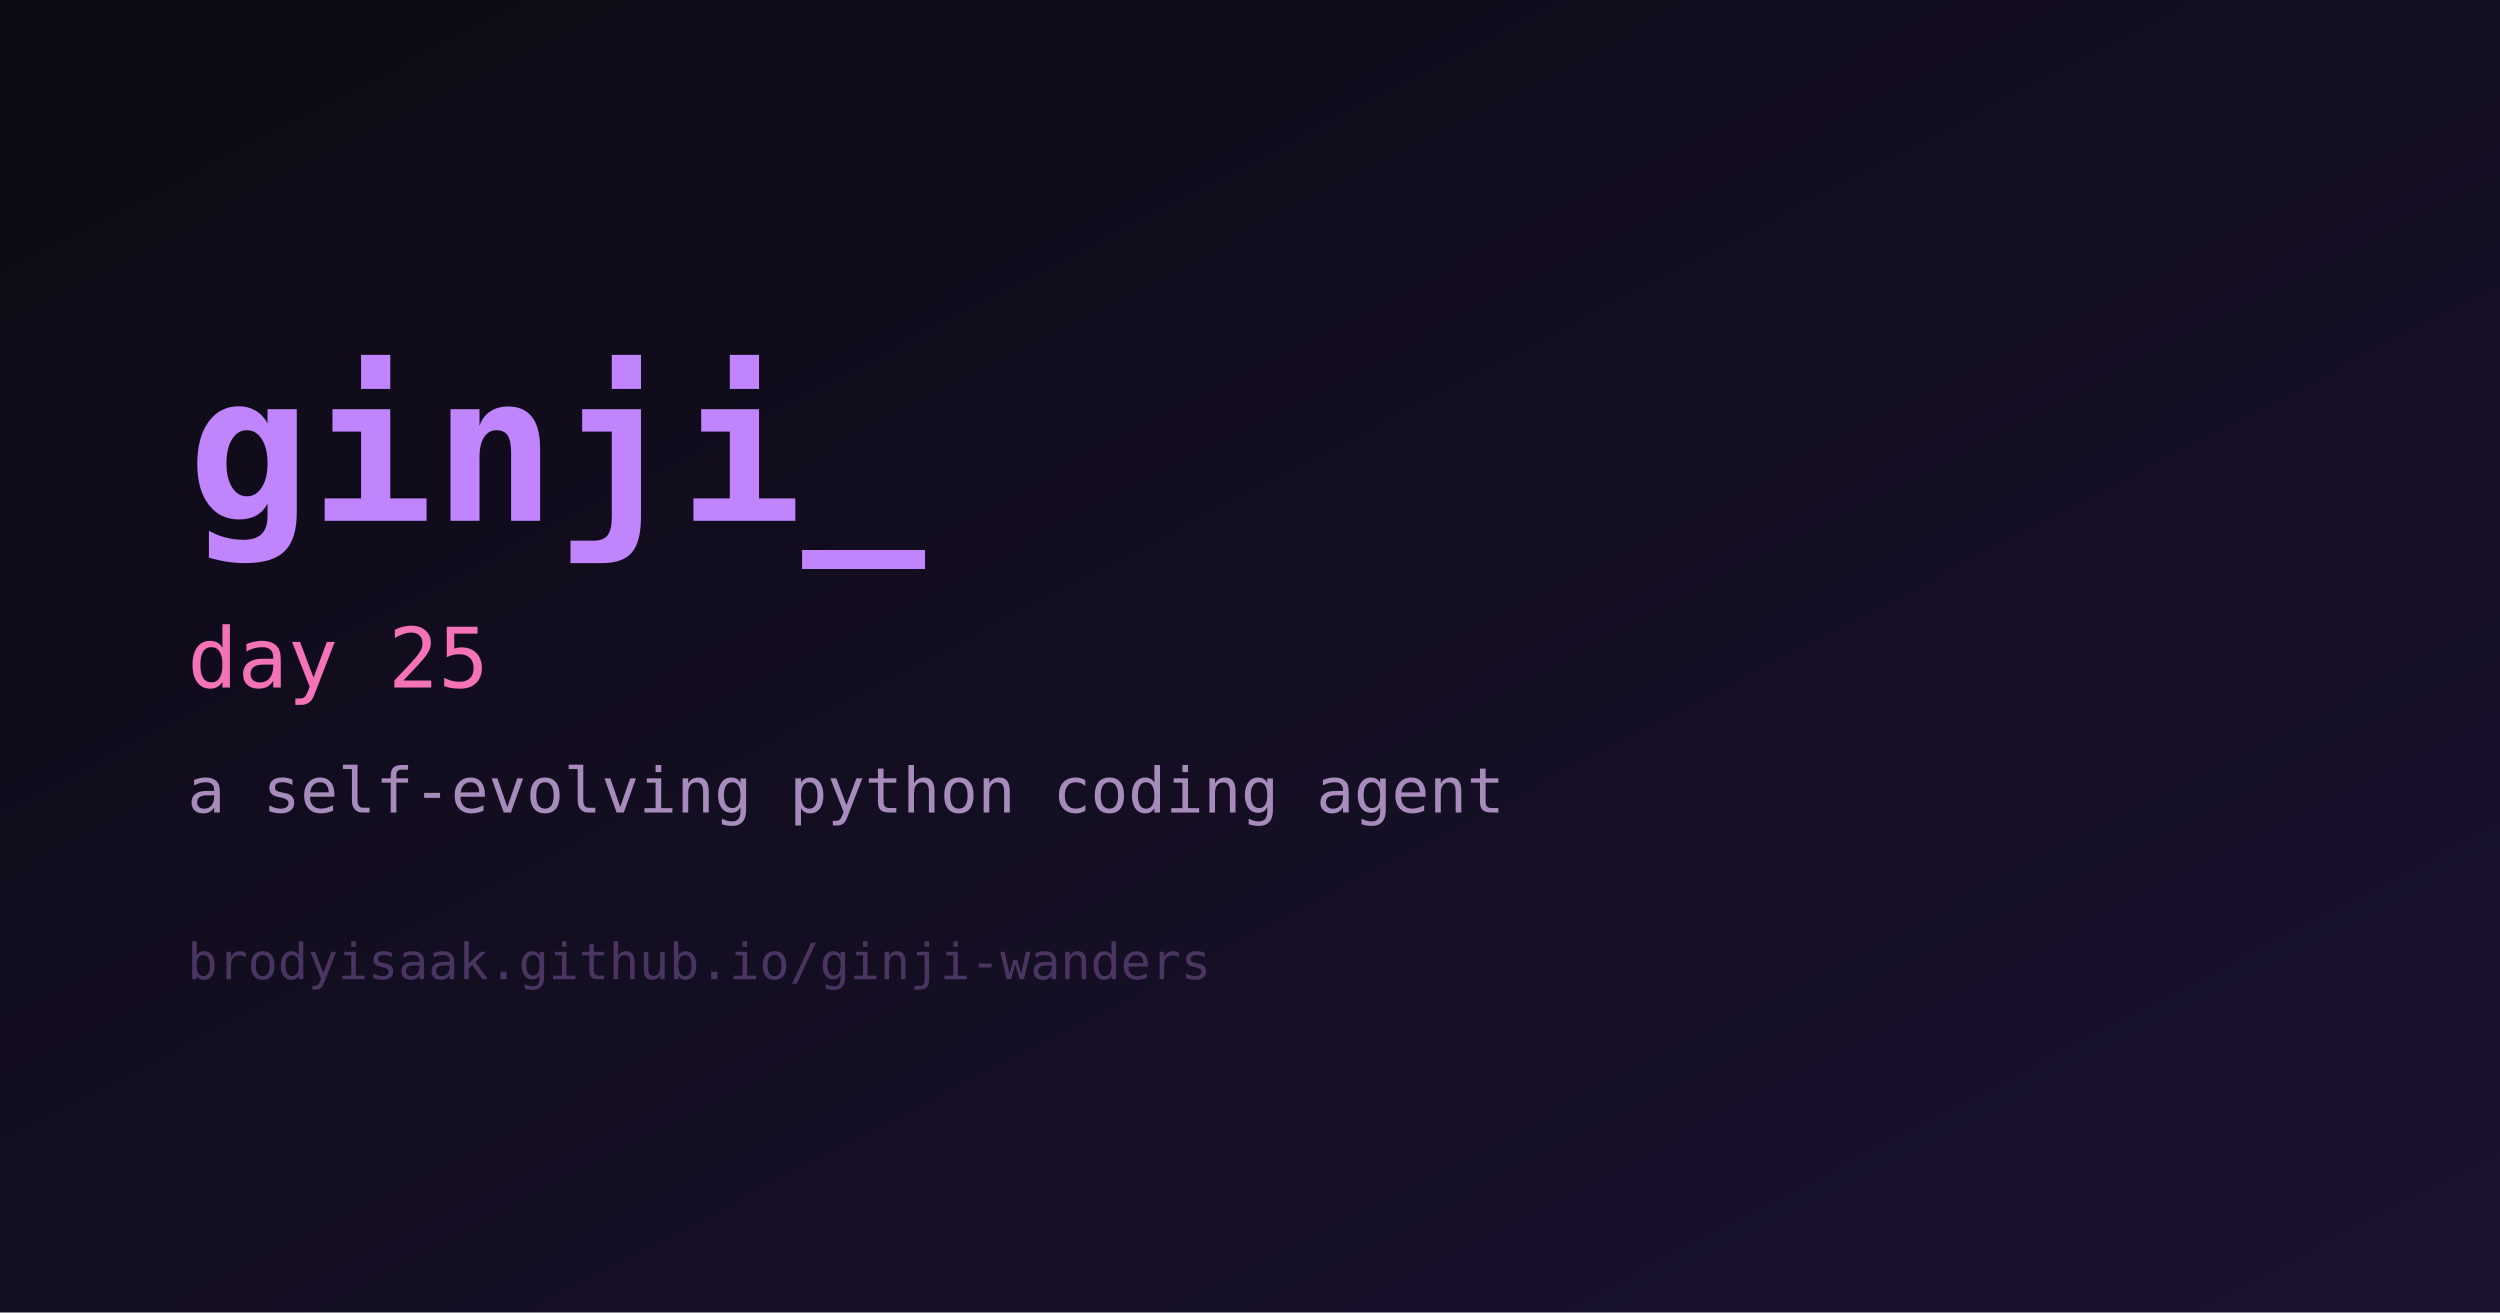
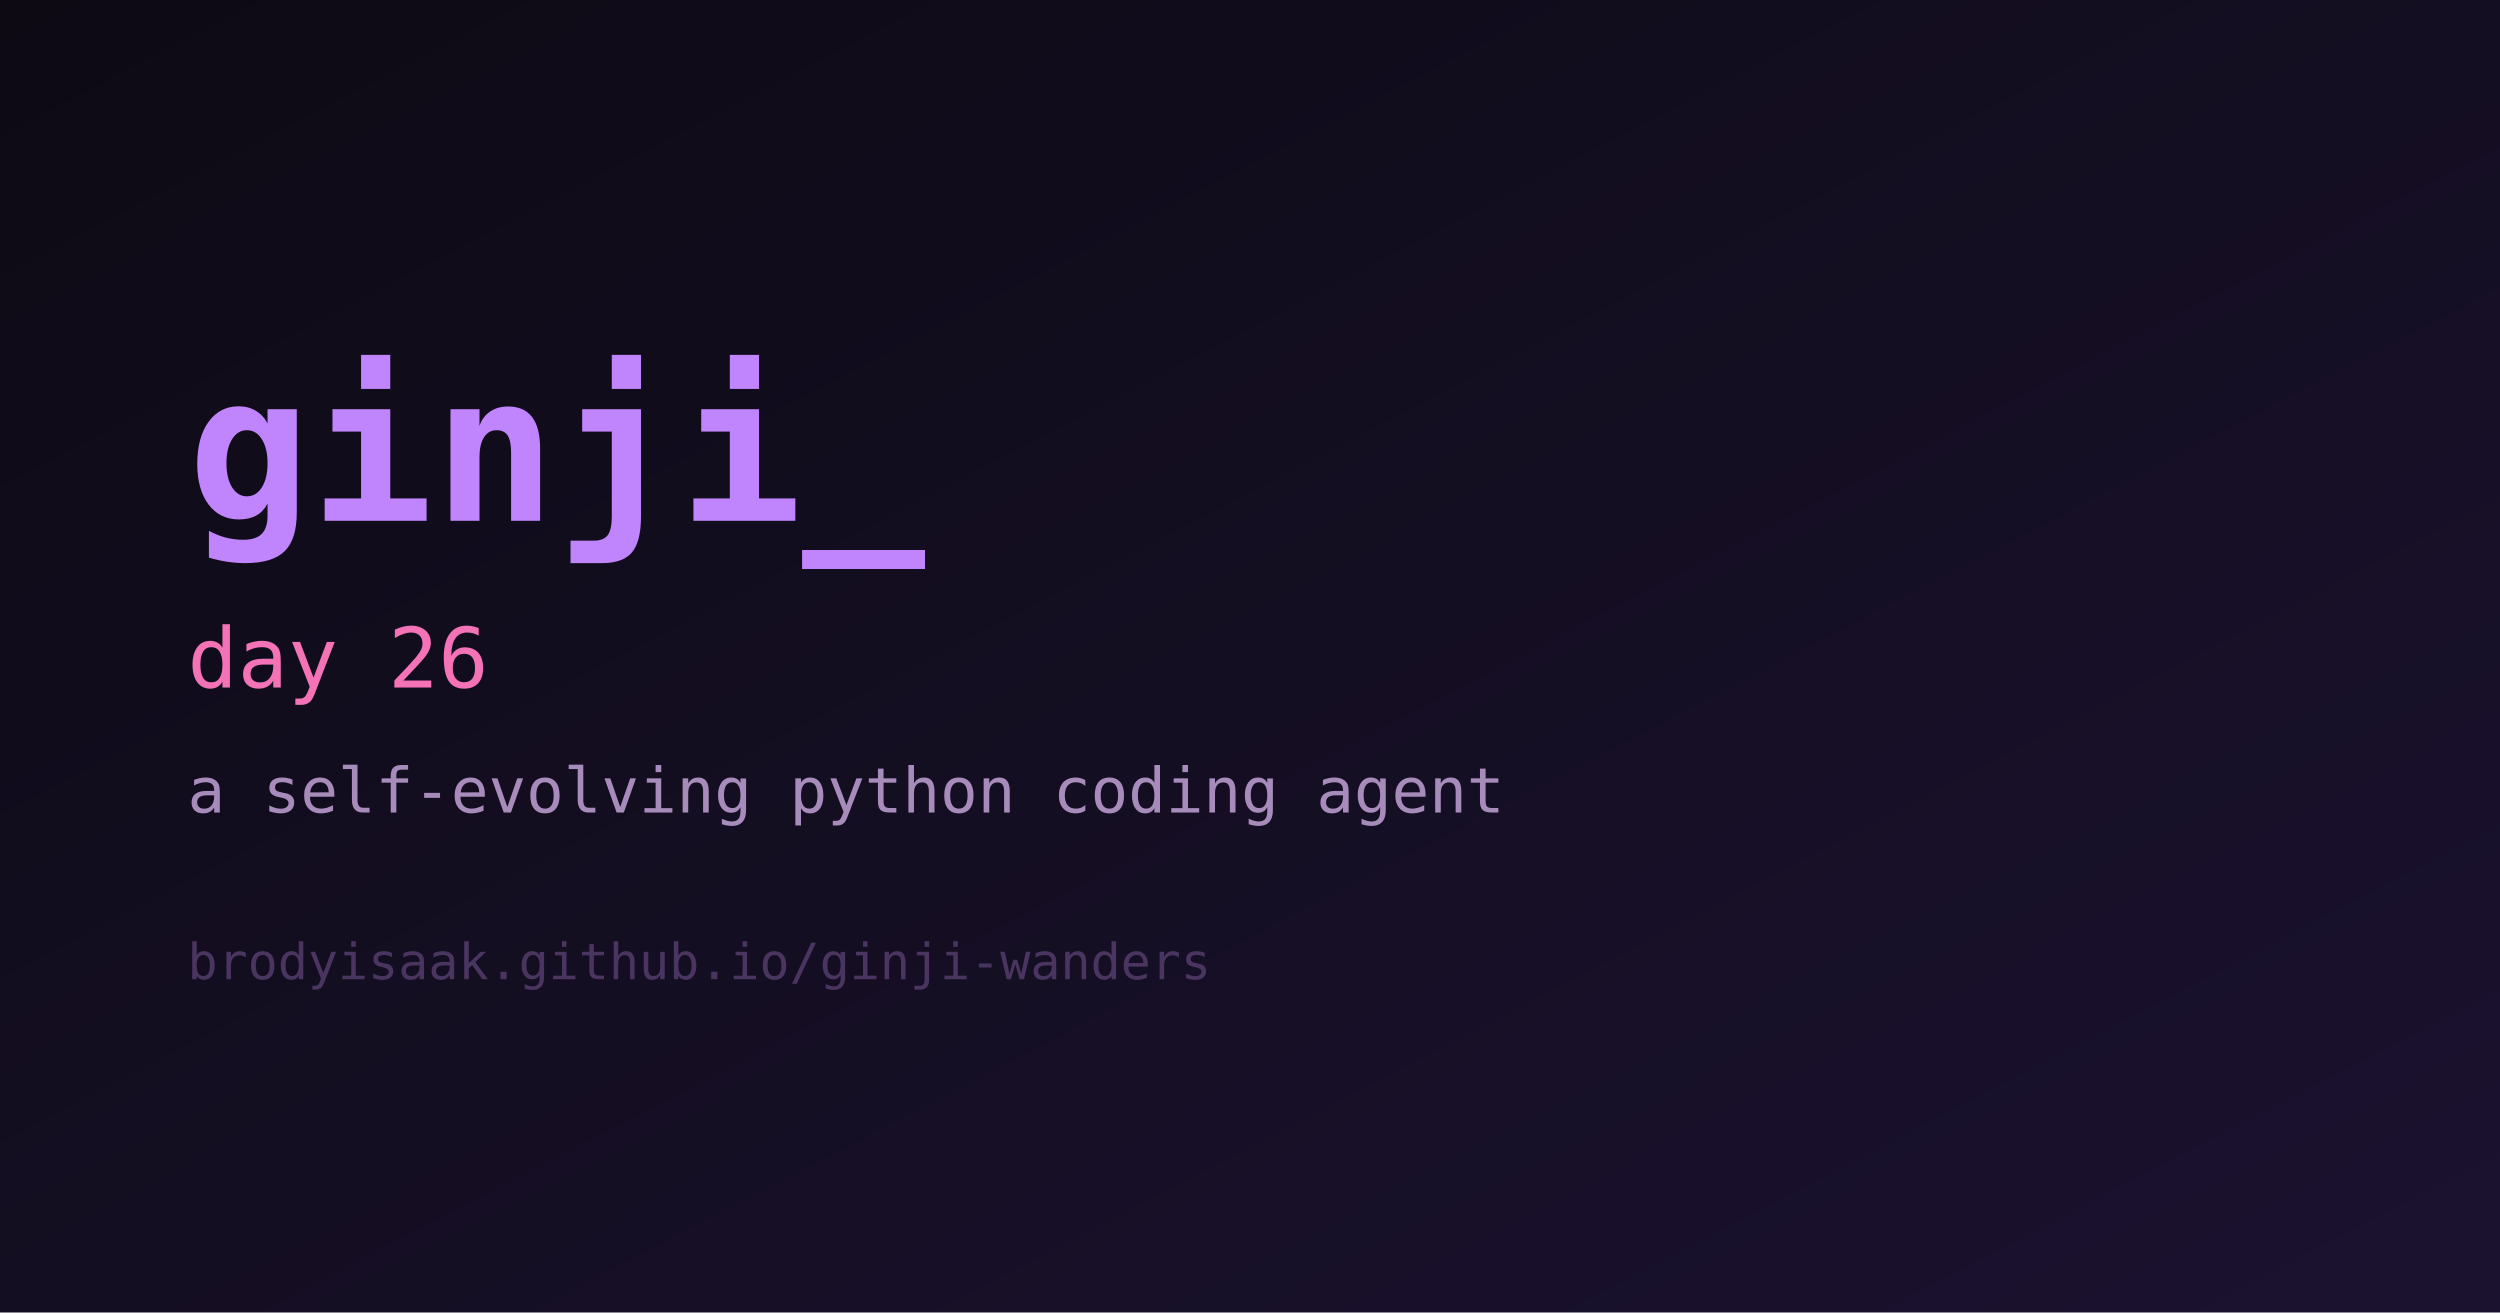
<svg xmlns="http://www.w3.org/2000/svg" width="1200" height="630" viewBox="0 0 1200 630" role="img" aria-label="ginji">
  <defs>
    <linearGradient id="bg" x1="0" y1="0" x2="1" y2="1">
      <stop offset="0%" stop-color="#0d0a14" />
      <stop offset="100%" stop-color="#1b1230" />
    </linearGradient>
  </defs>
  <rect width="1200" height="630" fill="url(#bg)" />
  <text x="90" y="250" fill="#c084fc" font-family="monospace" font-size="98" font-weight="700">ginji_</text>
-   <text x="90" y="330" fill="#f472b6" font-family="monospace" font-size="40">day 25</text>
+   <text x="90" y="330" fill="#f472b6" font-family="monospace" font-size="40">day 26</text>
  <text x="90" y="390" fill="#a78bba" font-family="monospace" font-size="30">a self-evolving python coding agent</text>
  <text x="90" y="470" fill="#4a3560" font-family="monospace" font-size="24">brodyisaak.github.io/ginji-wanders</text>
</svg>
